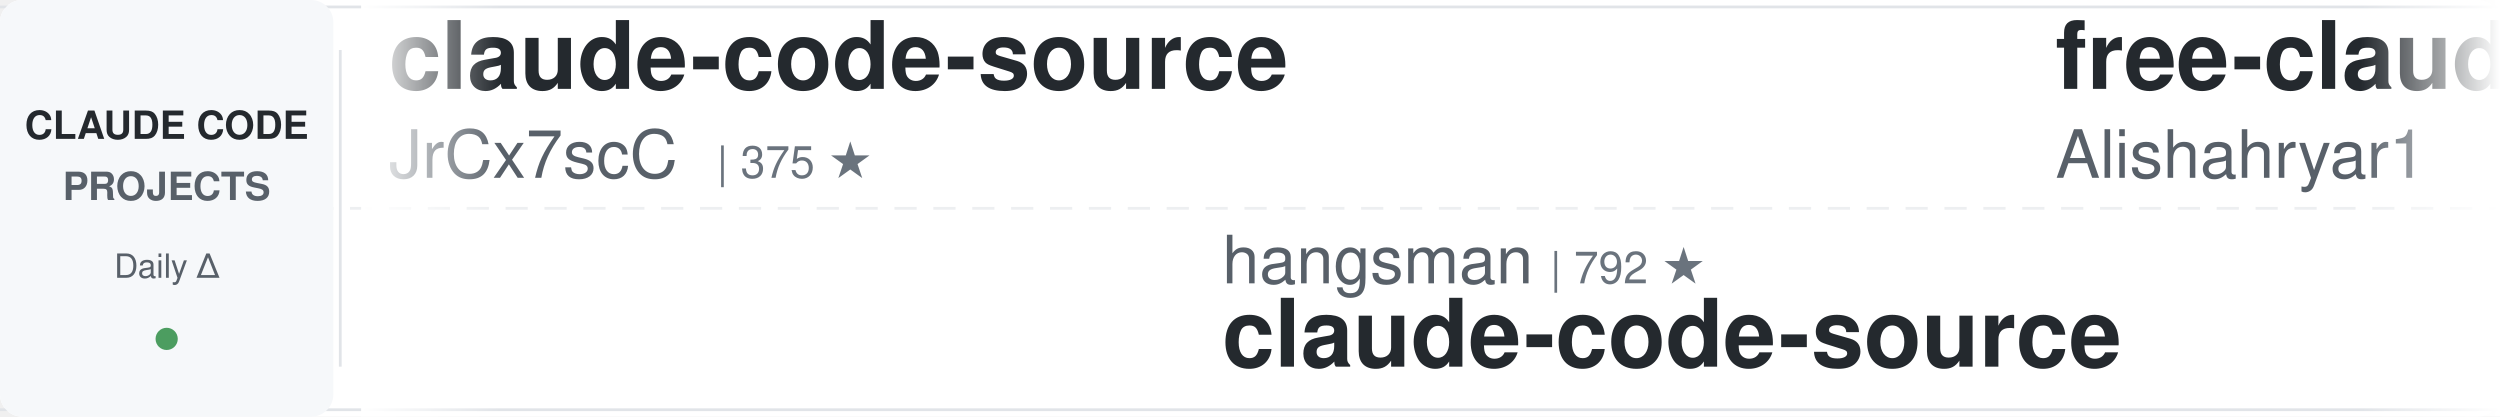
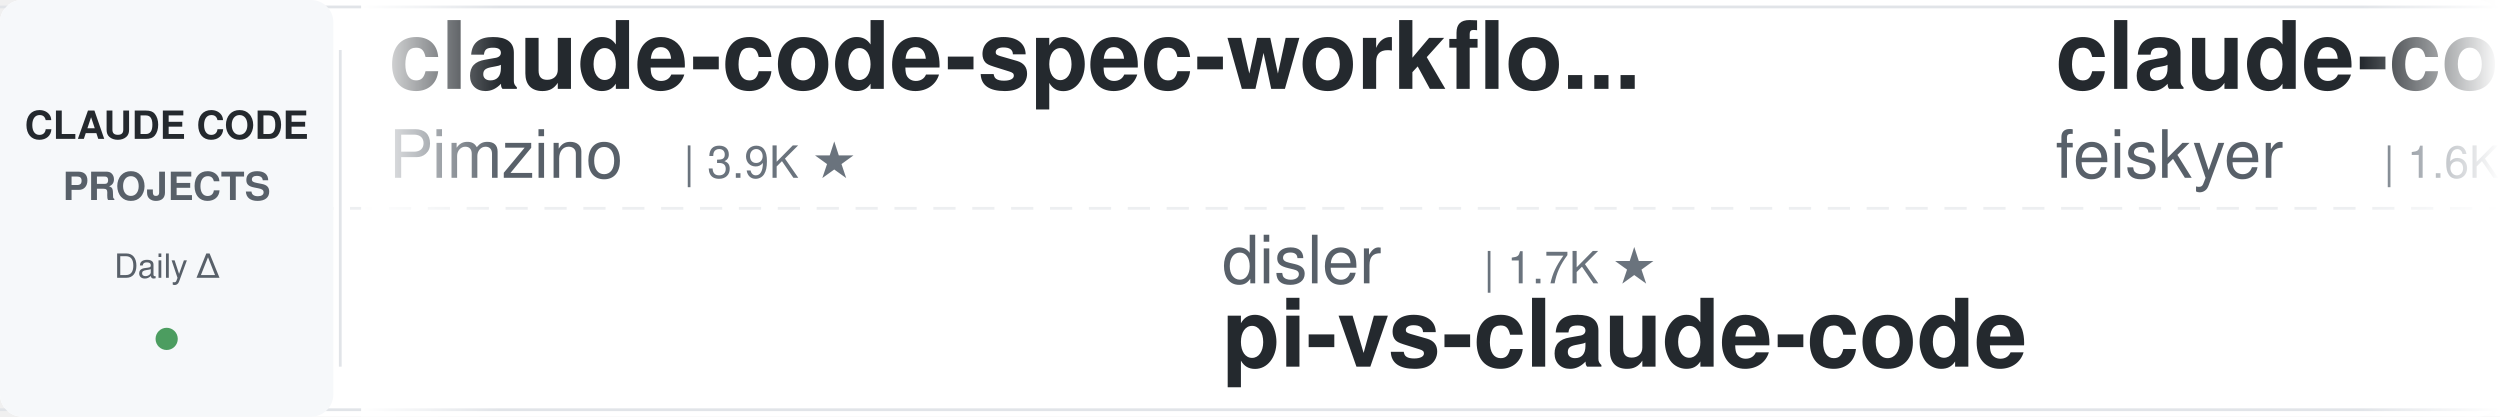
<svg xmlns="http://www.w3.org/2000/svg" width="900" height="150">
  <defs>
    <linearGradient id="leftFade" x1="0%" y1="0%" x2="100%" y2="0%">
      <stop offset="0%" style="stop-color:#ffffff;stop-opacity:1" />
      <stop offset="100%" style="stop-color:#ffffff;stop-opacity:0" />
    </linearGradient>
    <linearGradient id="rightFade" x1="0%" y1="0%" x2="100%" y2="0%">
      <stop offset="0%" style="stop-color:#ffffff;stop-opacity:0" />
      <stop offset="100%" style="stop-color:#ffffff;stop-opacity:1" />
    </linearGradient>
  </defs>
  <rect width="900" height="150" fill="#ffffff" rx="8" />
  <rect x="0" y="2" width="900" height="1" fill="#e1e4e8" />
  <rect x="0" y="147" width="900" height="1" fill="#e1e4e8" />
  <line x1="0" y1="75" x2="900" y2="75" stroke="#e1e4e8" stroke-width="1" stroke-dasharray="8 6" opacity="0.6" />
  <rect x="0" y="0" width="120" height="150" fill="#f6f8fa" rx="8" />
  <text x="60" y="50" font-family="-apple-system, BlinkMacSystemFont, 'Segoe UI', Helvetica, Arial, sans-serif" font-size="14" font-weight="600" fill="#24292e" text-anchor="middle">CLAUDE CODE</text>
  <text x="60" y="72" font-family="-apple-system, BlinkMacSystemFont, 'Segoe UI', Helvetica, Arial, sans-serif" font-size="14" font-weight="600" fill="#586069" text-anchor="middle">PROJECTS</text>
  <text x="60" y="100" font-family="-apple-system, BlinkMacSystemFont, 'Segoe UI', Helvetica, Arial, sans-serif" font-size="12" font-weight="500" fill="#586069" text-anchor="middle">Daily Δ</text>
  <circle cx="60" cy="122" r="4" fill="#22863a" opacity="0.8" />
  <rect x="122" y="18" width="1" height="114" fill="#e1e4e8" />
  <clipPath id="tickerClip">
    <rect x="130" y="0" width="770" height="150" />
  </clipPath>
  <g clip-path="url(#tickerClip)">
    <g id="tickerItems">
      <animateTransform attributeName="transform" attributeType="XML" type="translate" from="0 0" to="-3000 0" dur="54s" repeatCount="indefinite" />
      <g transform="translate(0, 0)">
-         <text x="140" y="32" font-family="-apple-system, BlinkMacSystemFont, 'Segoe UI', Helvetica, Arial, sans-serif" font-size="34" font-weight="600" fill="#24292e">claude-code-source</text>
-         <text x="140" y="64" font-family="-apple-system, BlinkMacSystemFont, 'Segoe UI', Helvetica, Arial, sans-serif" font-size="24" font-weight="400" fill="#586069">JrCx7scC</text>
-         <text x="258" y="64" font-family="-apple-system, BlinkMacSystemFont, 'Segoe UI', Helvetica, Arial, sans-serif" font-size="16" font-weight="500" fill="#6a737d">| 375 ★</text>
+         <text x="140" y="32" font-family="-apple-system, BlinkMacSystemFont, 'Segoe UI', Helvetica, Arial, sans-serif" font-size="34" font-weight="600" fill="#24292e">claude-code-spec-workflo...</text>
+         <text x="140" y="64" font-family="-apple-system, BlinkMacSystemFont, 'Segoe UI', Helvetica, Arial, sans-serif" font-size="24" font-weight="400" fill="#586069">Pimzino</text>
+         <text x="246" y="64" font-family="-apple-system, BlinkMacSystemFont, 'Segoe UI', Helvetica, Arial, sans-serif" font-size="16" font-weight="500" fill="#6a737d">| 3.9K ★</text>
      </g>
      <g transform="translate(300, 0)">
-         <text x="140" y="102" font-family="-apple-system, BlinkMacSystemFont, 'Segoe UI', Helvetica, Arial, sans-serif" font-size="24" font-weight="400" fill="#586069">hangsman</text>
-         <text x="258" y="102" font-family="-apple-system, BlinkMacSystemFont, 'Segoe UI', Helvetica, Arial, sans-serif" font-size="16" font-weight="500" fill="#6a737d">| 792 ★</text>
-         <text x="140" y="132" font-family="-apple-system, BlinkMacSystemFont, 'Segoe UI', Helvetica, Arial, sans-serif" font-size="34" font-weight="600" fill="#24292e">claude-code-source</text>
+         <text x="140" y="102" font-family="-apple-system, BlinkMacSystemFont, 'Segoe UI', Helvetica, Arial, sans-serif" font-size="24" font-weight="400" fill="#586069">disler</text>
+         <text x="234" y="102" font-family="-apple-system, BlinkMacSystemFont, 'Segoe UI', Helvetica, Arial, sans-serif" font-size="16" font-weight="500" fill="#6a737d">| 1.7K ★</text>
+         <text x="140" y="132" font-family="-apple-system, BlinkMacSystemFont, 'Segoe UI', Helvetica, Arial, sans-serif" font-size="34" font-weight="600" fill="#24292e">pi-vs-claude-code</text>
      </g>
      <g transform="translate(600, 0)">
-         <text x="140" y="32" font-family="-apple-system, BlinkMacSystemFont, 'Segoe UI', Helvetica, Arial, sans-serif" font-size="34" font-weight="600" fill="#24292e">free-claude-code</text>
-         <text x="140" y="64" font-family="-apple-system, BlinkMacSystemFont, 'Segoe UI', Helvetica, Arial, sans-serif" font-size="24" font-weight="400" fill="#586069">Alishahryar1</text>
-         <text x="306" y="64" font-family="-apple-system, BlinkMacSystemFont, 'Segoe UI', Helvetica, Arial, sans-serif" font-size="16" font-weight="500" fill="#6a737d">| 52.5K ★</text>
+         <text x="140" y="32" font-family="-apple-system, BlinkMacSystemFont, 'Segoe UI', Helvetica, Arial, sans-serif" font-size="34" font-weight="600" fill="#24292e">claude-code-settings</text>
+         <text x="140" y="64" font-family="-apple-system, BlinkMacSystemFont, 'Segoe UI', Helvetica, Arial, sans-serif" font-size="24" font-weight="400" fill="#586069">feiskyer</text>
+         <text x="258" y="64" font-family="-apple-system, BlinkMacSystemFont, 'Segoe UI', Helvetica, Arial, sans-serif" font-size="16" font-weight="500" fill="#6a737d">| 1.6K ★</text>
      </g>
      <g transform="translate(900, 0)">
-         <text x="140" y="102" font-family="-apple-system, BlinkMacSystemFont, 'Segoe UI', Helvetica, Arial, sans-serif" font-size="24" font-weight="400" fill="#586069">krusemediallc</text>
-         <text x="318" y="102" font-family="-apple-system, BlinkMacSystemFont, 'Segoe UI', Helvetica, Arial, sans-serif" font-size="16" font-weight="500" fill="#6a737d">| 1.5K ★</text>
-         <text x="140" y="132" font-family="-apple-system, BlinkMacSystemFont, 'Segoe UI', Helvetica, Arial, sans-serif" font-size="34" font-weight="600" fill="#24292e">arcads-claude-code</text>
+         <text x="140" y="102" font-family="-apple-system, BlinkMacSystemFont, 'Segoe UI', Helvetica, Arial, sans-serif" font-size="24" font-weight="400" fill="#586069">wanshuiyin</text>
+         <text x="282" y="102" font-family="-apple-system, BlinkMacSystemFont, 'Segoe UI', Helvetica, Arial, sans-serif" font-size="16" font-weight="500" fill="#6a737d">| 15.6K ★</text>
+         <text x="140" y="132" font-family="-apple-system, BlinkMacSystemFont, 'Segoe UI', Helvetica, Arial, sans-serif" font-size="34" font-weight="600" fill="#24292e">Auto-claude-code-researc...</text>
      </g>
      <g transform="translate(1200, 0)">
-         <text x="140" y="32" font-family="-apple-system, BlinkMacSystemFont, 'Segoe UI', Helvetica, Arial, sans-serif" font-size="34" font-weight="600" fill="#24292e">everything-claude-code-z...</text>
-         <text x="140" y="64" font-family="-apple-system, BlinkMacSystemFont, 'Segoe UI', Helvetica, Arial, sans-serif" font-size="24" font-weight="400" fill="#586069">xu-xiang</text>
-         <text x="258" y="64" font-family="-apple-system, BlinkMacSystemFont, 'Segoe UI', Helvetica, Arial, sans-serif" font-size="16" font-weight="500" fill="#6a737d">| 1.9K ★</text>
+         <text x="140" y="32" font-family="-apple-system, BlinkMacSystemFont, 'Segoe UI', Helvetica, Arial, sans-serif" font-size="34" font-weight="600" fill="#24292e">everything-claude-code</text>
+         <text x="140" y="64" font-family="-apple-system, BlinkMacSystemFont, 'Segoe UI', Helvetica, Arial, sans-serif" font-size="24" font-weight="400" fill="#586069">WorldFlowAI</text>
+         <text x="294" y="64" font-family="-apple-system, BlinkMacSystemFont, 'Segoe UI', Helvetica, Arial, sans-serif" font-size="16" font-weight="500" fill="#6a737d">| 1.9K ★</text>
      </g>
      <g transform="translate(1500, 0)">
-         <text x="140" y="102" font-family="-apple-system, BlinkMacSystemFont, 'Segoe UI', Helvetica, Arial, sans-serif" font-size="24" font-weight="400" fill="#586069">AICoderTudou</text>
-         <text x="306" y="102" font-family="-apple-system, BlinkMacSystemFont, 'Segoe UI', Helvetica, Arial, sans-serif" font-size="16" font-weight="500" fill="#6a737d">| 495 ★</text>
-         <text x="140" y="132" font-family="-apple-system, BlinkMacSystemFont, 'Segoe UI', Helvetica, Arial, sans-serif" font-size="34" font-weight="600" fill="#24292e">claude-code-tudou</text>
+         <text x="140" y="102" font-family="-apple-system, BlinkMacSystemFont, 'Segoe UI', Helvetica, Arial, sans-serif" font-size="24" font-weight="400" fill="#586069">ponponon</text>
+         <text x="258" y="102" font-family="-apple-system, BlinkMacSystemFont, 'Segoe UI', Helvetica, Arial, sans-serif" font-size="16" font-weight="500" fill="#6a737d">| 2.3K ★</text>
+         <text x="140" y="132" font-family="-apple-system, BlinkMacSystemFont, 'Segoe UI', Helvetica, Arial, sans-serif" font-size="34" font-weight="600" fill="#24292e">claude_code_src</text>
      </g>
      <g transform="translate(1800, 0)">
-         <text x="140" y="32" font-family="-apple-system, BlinkMacSystemFont, 'Segoe UI', Helvetica, Arial, sans-serif" font-size="34" font-weight="600" fill="#24292e">sc-claude-code-files</text>
-         <text x="140" y="64" font-family="-apple-system, BlinkMacSystemFont, 'Segoe UI', Helvetica, Arial, sans-serif" font-size="24" font-weight="400" fill="#586069">https-deeplearning-ai</text>
-         <text x="414" y="64" font-family="-apple-system, BlinkMacSystemFont, 'Segoe UI', Helvetica, Arial, sans-serif" font-size="16" font-weight="500" fill="#6a737d">| 545 ★</text>
+         <text x="140" y="32" font-family="-apple-system, BlinkMacSystemFont, 'Segoe UI', Helvetica, Arial, sans-serif" font-size="34" font-weight="600" fill="#24292e">claude-code-skills</text>
+         <text x="140" y="64" font-family="-apple-system, BlinkMacSystemFont, 'Segoe UI', Helvetica, Arial, sans-serif" font-size="24" font-weight="400" fill="#586069">daymade</text>
+         <text x="246" y="64" font-family="-apple-system, BlinkMacSystemFont, 'Segoe UI', Helvetica, Arial, sans-serif" font-size="16" font-weight="500" fill="#6a737d">| 1.4K ★</text>
      </g>
      <g transform="translate(2100, 0)">
-         <text x="140" y="102" font-family="-apple-system, BlinkMacSystemFont, 'Segoe UI', Helvetica, Arial, sans-serif" font-size="24" font-weight="400" fill="#586069">Piebald-AI</text>
-         <text x="282" y="102" font-family="-apple-system, BlinkMacSystemFont, 'Segoe UI', Helvetica, Arial, sans-serif" font-size="16" font-weight="500" fill="#6a737d">| 12.5K ★</text>
-         <text x="140" y="132" font-family="-apple-system, BlinkMacSystemFont, 'Segoe UI', Helvetica, Arial, sans-serif" font-size="34" font-weight="600" fill="#24292e">claude-code-system-promp...</text>
+         <text x="140" y="102" font-family="-apple-system, BlinkMacSystemFont, 'Segoe UI', Helvetica, Arial, sans-serif" font-size="24" font-weight="400" fill="#586069">ykdojo</text>
+         <text x="234" y="102" font-family="-apple-system, BlinkMacSystemFont, 'Segoe UI', Helvetica, Arial, sans-serif" font-size="16" font-weight="500" fill="#6a737d">| 10.0K ★</text>
+         <text x="140" y="132" font-family="-apple-system, BlinkMacSystemFont, 'Segoe UI', Helvetica, Arial, sans-serif" font-size="34" font-weight="600" fill="#24292e">claude-code-tips</text>
      </g>
      <g transform="translate(2400, 0)">
-         <text x="140" y="32" font-family="-apple-system, BlinkMacSystemFont, 'Segoe UI', Helvetica, Arial, sans-serif" font-size="34" font-weight="600" fill="#24292e">claude-code-action</text>
-         <text x="140" y="64" font-family="-apple-system, BlinkMacSystemFont, 'Segoe UI', Helvetica, Arial, sans-serif" font-size="24" font-weight="400" fill="#586069">anthropics</text>
-         <text x="282" y="64" font-family="-apple-system, BlinkMacSystemFont, 'Segoe UI', Helvetica, Arial, sans-serif" font-size="16" font-weight="500" fill="#6a737d">| 8.8K ★</text>
+         <text x="140" y="32" font-family="-apple-system, BlinkMacSystemFont, 'Segoe UI', Helvetica, Arial, sans-serif" font-size="34" font-weight="600" fill="#24292e">oh-my-claudecode</text>
+         <text x="140" y="64" font-family="-apple-system, BlinkMacSystemFont, 'Segoe UI', Helvetica, Arial, sans-serif" font-size="24" font-weight="400" fill="#586069">Yeachan-Heo</text>
+         <text x="294" y="64" font-family="-apple-system, BlinkMacSystemFont, 'Segoe UI', Helvetica, Arial, sans-serif" font-size="16" font-weight="500" fill="#6a737d">| 38.9K ★</text>
      </g>
      <g transform="translate(2700, 0)">
-         <text x="140" y="102" font-family="-apple-system, BlinkMacSystemFont, 'Segoe UI', Helvetica, Arial, sans-serif" font-size="24" font-weight="400" fill="#586069">nicedreamzapp</text>
-         <text x="318" y="102" font-family="-apple-system, BlinkMacSystemFont, 'Segoe UI', Helvetica, Arial, sans-serif" font-size="16" font-weight="500" fill="#6a737d">| 3.3K ★</text>
-         <text x="140" y="132" font-family="-apple-system, BlinkMacSystemFont, 'Segoe UI', Helvetica, Arial, sans-serif" font-size="34" font-weight="600" fill="#24292e">claude-code-local</text>
+         <text x="140" y="102" font-family="-apple-system, BlinkMacSystemFont, 'Segoe UI', Helvetica, Arial, sans-serif" font-size="24" font-weight="400" fill="#586069">edmund-io</text>
+         <text x="270" y="102" font-family="-apple-system, BlinkMacSystemFont, 'Segoe UI', Helvetica, Arial, sans-serif" font-size="16" font-weight="500" fill="#6a737d">| 1.5K ★</text>
+         <text x="140" y="132" font-family="-apple-system, BlinkMacSystemFont, 'Segoe UI', Helvetica, Arial, sans-serif" font-size="34" font-weight="600" fill="#24292e">edmunds-claude-code</text>
      </g>
      <g transform="translate(3000, 0)">
-         <text x="140" y="32" font-family="-apple-system, BlinkMacSystemFont, 'Segoe UI', Helvetica, Arial, sans-serif" font-size="34" font-weight="600" fill="#24292e">claude-code-source</text>
-         <text x="140" y="64" font-family="-apple-system, BlinkMacSystemFont, 'Segoe UI', Helvetica, Arial, sans-serif" font-size="24" font-weight="400" fill="#586069">JrCx7scC</text>
-         <text x="258" y="64" font-family="-apple-system, BlinkMacSystemFont, 'Segoe UI', Helvetica, Arial, sans-serif" font-size="16" font-weight="500" fill="#6a737d">| 375 ★</text>
+         <text x="140" y="32" font-family="-apple-system, BlinkMacSystemFont, 'Segoe UI', Helvetica, Arial, sans-serif" font-size="34" font-weight="600" fill="#24292e">claude-code-spec-workflo...</text>
+         <text x="140" y="64" font-family="-apple-system, BlinkMacSystemFont, 'Segoe UI', Helvetica, Arial, sans-serif" font-size="24" font-weight="400" fill="#586069">Pimzino</text>
+         <text x="246" y="64" font-family="-apple-system, BlinkMacSystemFont, 'Segoe UI', Helvetica, Arial, sans-serif" font-size="16" font-weight="500" fill="#6a737d">| 3.9K ★</text>
      </g>
      <g transform="translate(3300, 0)">
-         <text x="140" y="102" font-family="-apple-system, BlinkMacSystemFont, 'Segoe UI', Helvetica, Arial, sans-serif" font-size="24" font-weight="400" fill="#586069">hangsman</text>
-         <text x="258" y="102" font-family="-apple-system, BlinkMacSystemFont, 'Segoe UI', Helvetica, Arial, sans-serif" font-size="16" font-weight="500" fill="#6a737d">| 792 ★</text>
-         <text x="140" y="132" font-family="-apple-system, BlinkMacSystemFont, 'Segoe UI', Helvetica, Arial, sans-serif" font-size="34" font-weight="600" fill="#24292e">claude-code-source</text>
+         <text x="140" y="102" font-family="-apple-system, BlinkMacSystemFont, 'Segoe UI', Helvetica, Arial, sans-serif" font-size="24" font-weight="400" fill="#586069">disler</text>
+         <text x="234" y="102" font-family="-apple-system, BlinkMacSystemFont, 'Segoe UI', Helvetica, Arial, sans-serif" font-size="16" font-weight="500" fill="#6a737d">| 1.7K ★</text>
+         <text x="140" y="132" font-family="-apple-system, BlinkMacSystemFont, 'Segoe UI', Helvetica, Arial, sans-serif" font-size="34" font-weight="600" fill="#24292e">pi-vs-claude-code</text>
      </g>
      <g transform="translate(3600, 0)">
-         <text x="140" y="32" font-family="-apple-system, BlinkMacSystemFont, 'Segoe UI', Helvetica, Arial, sans-serif" font-size="34" font-weight="600" fill="#24292e">free-claude-code</text>
-         <text x="140" y="64" font-family="-apple-system, BlinkMacSystemFont, 'Segoe UI', Helvetica, Arial, sans-serif" font-size="24" font-weight="400" fill="#586069">Alishahryar1</text>
-         <text x="306" y="64" font-family="-apple-system, BlinkMacSystemFont, 'Segoe UI', Helvetica, Arial, sans-serif" font-size="16" font-weight="500" fill="#6a737d">| 52.5K ★</text>
+         <text x="140" y="32" font-family="-apple-system, BlinkMacSystemFont, 'Segoe UI', Helvetica, Arial, sans-serif" font-size="34" font-weight="600" fill="#24292e">claude-code-settings</text>
+         <text x="140" y="64" font-family="-apple-system, BlinkMacSystemFont, 'Segoe UI', Helvetica, Arial, sans-serif" font-size="24" font-weight="400" fill="#586069">feiskyer</text>
+         <text x="258" y="64" font-family="-apple-system, BlinkMacSystemFont, 'Segoe UI', Helvetica, Arial, sans-serif" font-size="16" font-weight="500" fill="#6a737d">| 1.6K ★</text>
      </g>
      <g transform="translate(3900, 0)">
-         <text x="140" y="102" font-family="-apple-system, BlinkMacSystemFont, 'Segoe UI', Helvetica, Arial, sans-serif" font-size="24" font-weight="400" fill="#586069">krusemediallc</text>
-         <text x="318" y="102" font-family="-apple-system, BlinkMacSystemFont, 'Segoe UI', Helvetica, Arial, sans-serif" font-size="16" font-weight="500" fill="#6a737d">| 1.5K ★</text>
-         <text x="140" y="132" font-family="-apple-system, BlinkMacSystemFont, 'Segoe UI', Helvetica, Arial, sans-serif" font-size="34" font-weight="600" fill="#24292e">arcads-claude-code</text>
+         <text x="140" y="102" font-family="-apple-system, BlinkMacSystemFont, 'Segoe UI', Helvetica, Arial, sans-serif" font-size="24" font-weight="400" fill="#586069">wanshuiyin</text>
+         <text x="282" y="102" font-family="-apple-system, BlinkMacSystemFont, 'Segoe UI', Helvetica, Arial, sans-serif" font-size="16" font-weight="500" fill="#6a737d">| 15.6K ★</text>
+         <text x="140" y="132" font-family="-apple-system, BlinkMacSystemFont, 'Segoe UI', Helvetica, Arial, sans-serif" font-size="34" font-weight="600" fill="#24292e">Auto-claude-code-researc...</text>
      </g>
    </g>
  </g>
  <rect x="130" y="0" width="50" height="150" fill="url(#leftFade)" />
  <rect x="850" y="0" width="50" height="150" fill="url(#rightFade)" />
</svg>
